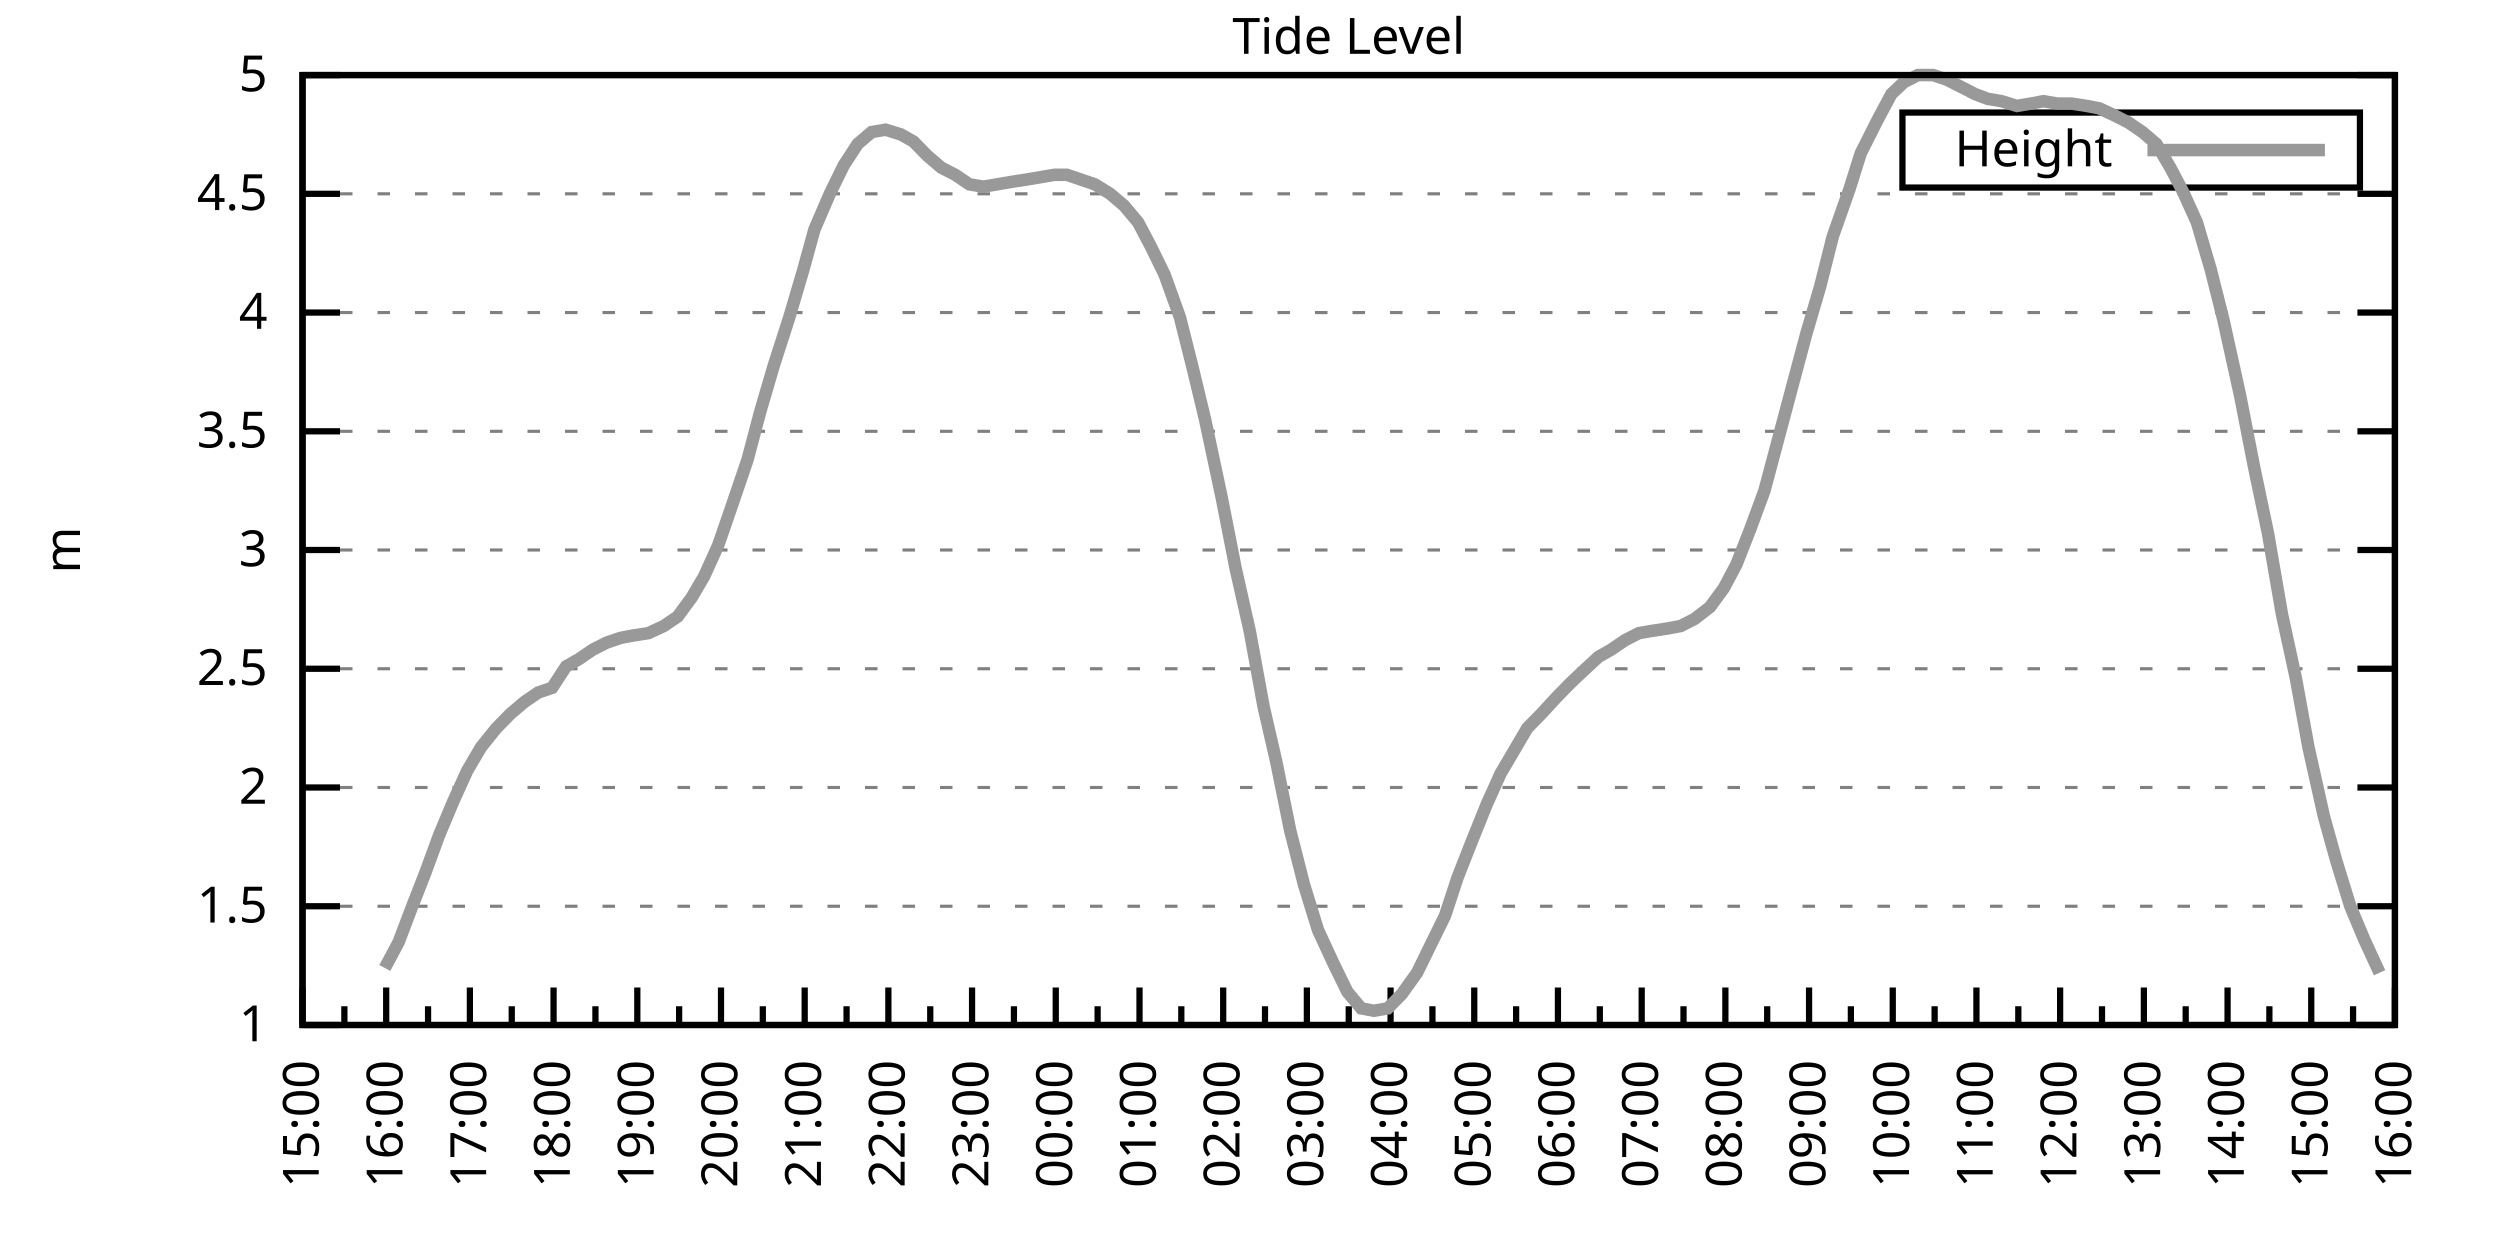
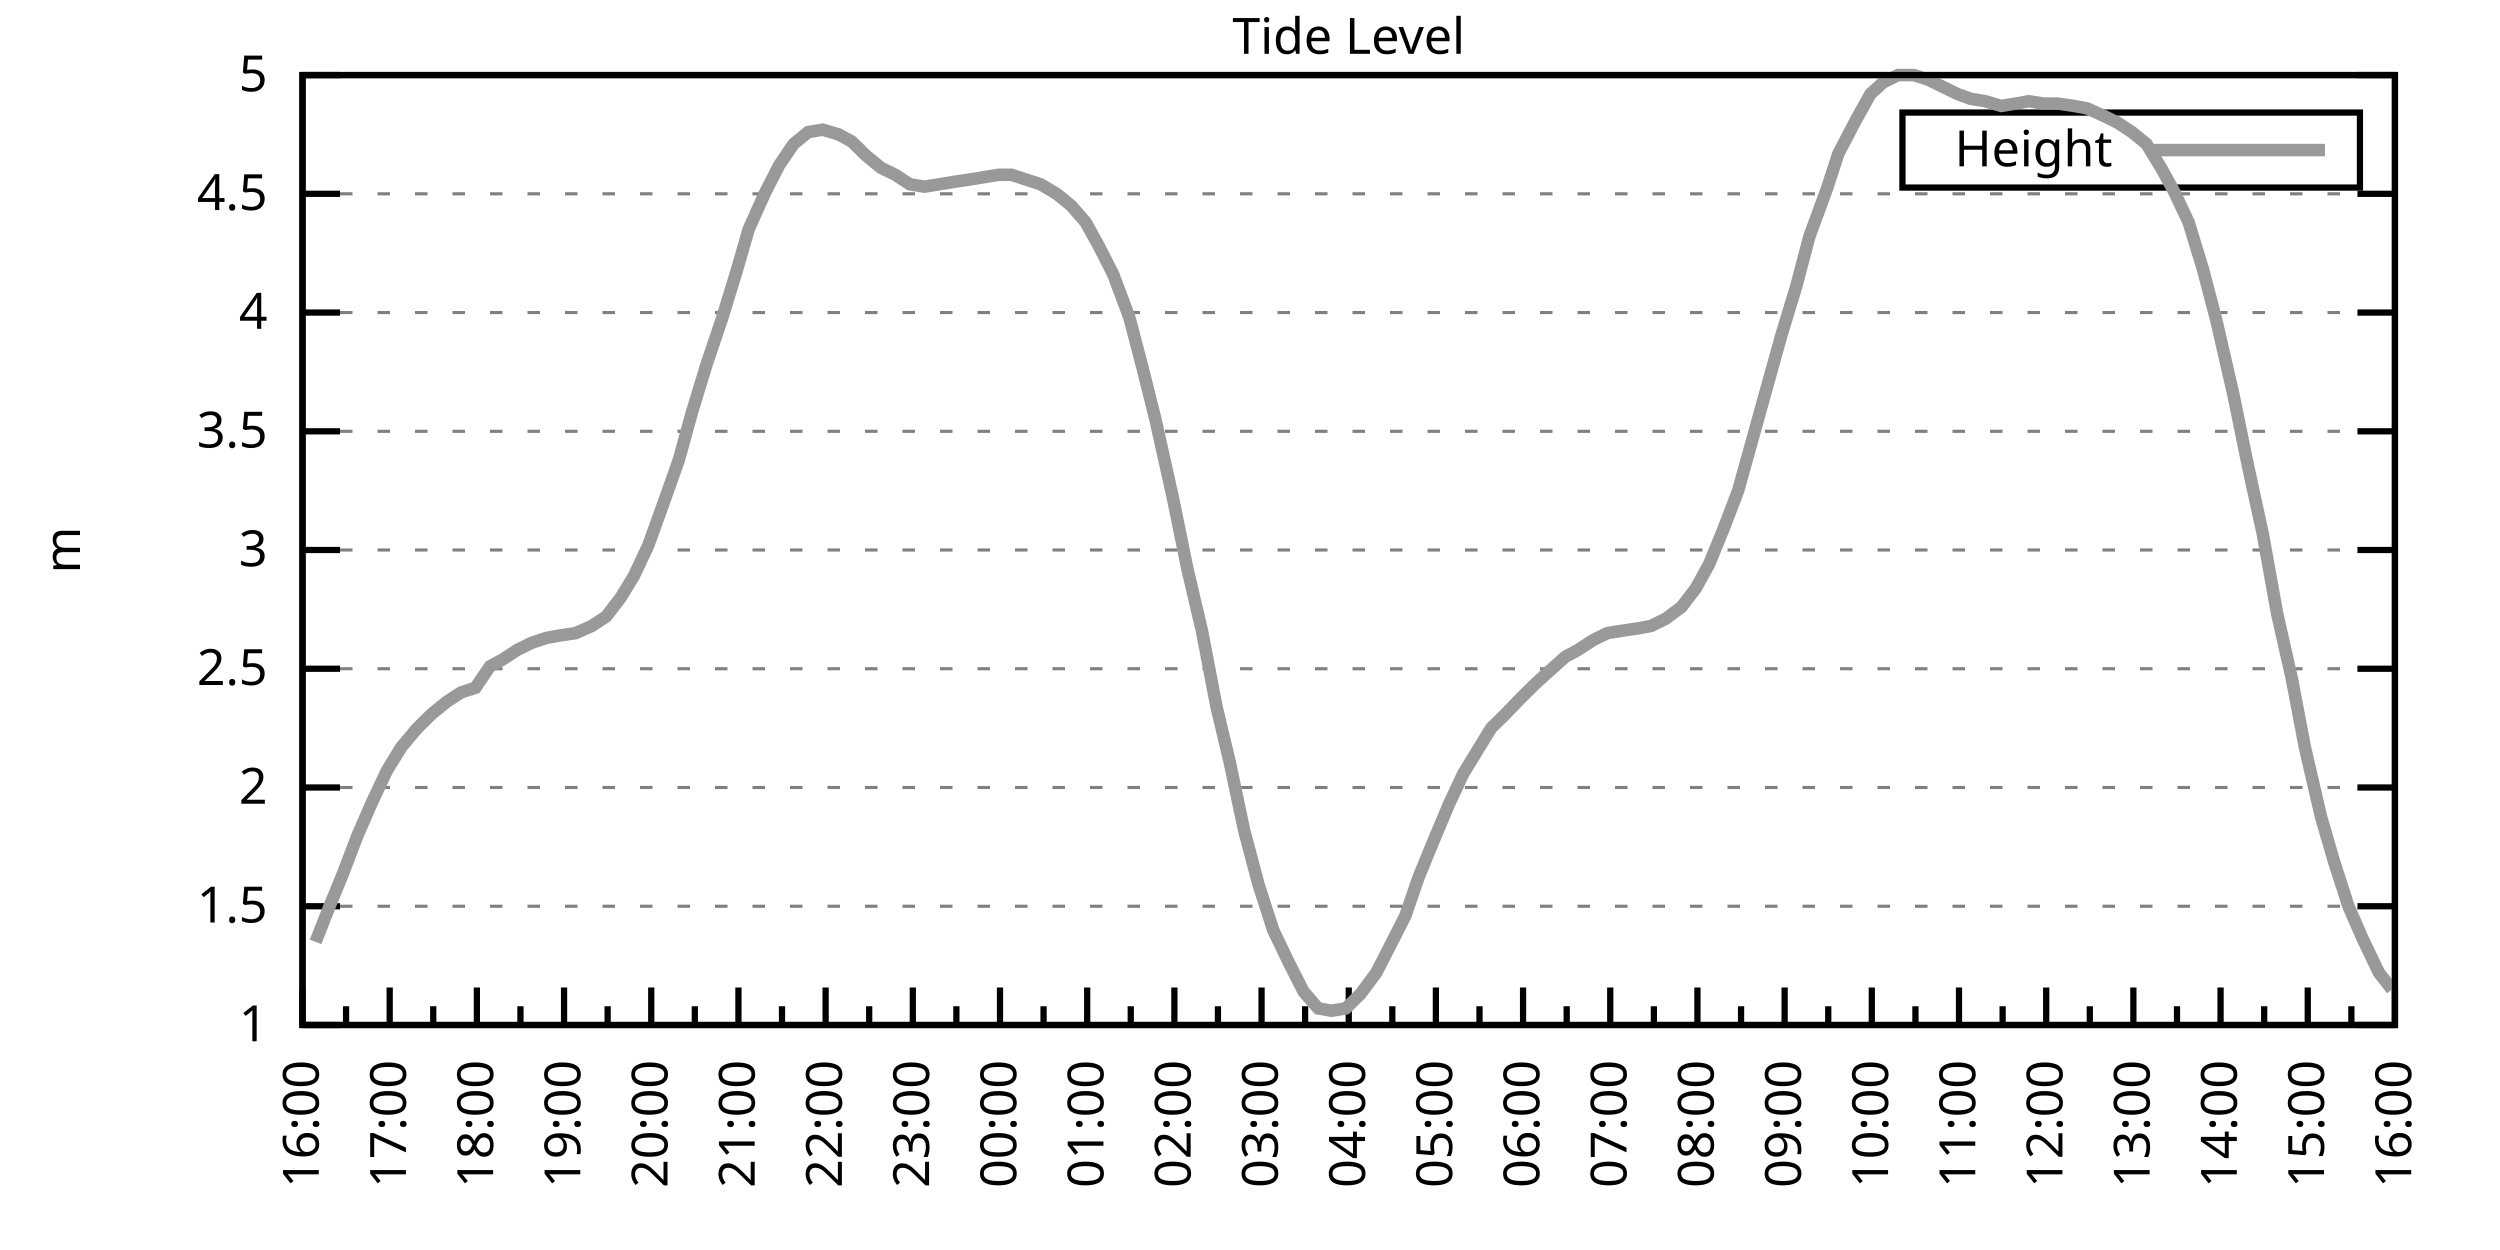
<svg xmlns="http://www.w3.org/2000/svg" xmlns:xlink="http://www.w3.org/1999/xlink" width="400" height="200" viewBox="0 0 400 200">
  <g id="gnuplot_canvas">
    <rect x="0" y="0" width="400" height="200" fill="none" />
    <defs>
      <circle id="gpDot" r="0.5" stroke-width="0.5" stroke="currentColor" />
      <path id="gpPt0" stroke-width="0.333" stroke="currentColor" d="M-1,0 h2 M0,-1 v2" />
      <path id="gpPt1" stroke-width="0.333" stroke="currentColor" d="M-1,-1 L1,1 M1,-1 L-1,1" />
      <path id="gpPt2" stroke-width="0.333" stroke="currentColor" d="M-1,0 L1,0 M0,-1 L0,1 M-1,-1 L1,1 M-1,1 L1,-1" />
      <rect id="gpPt3" stroke-width="0.333" stroke="currentColor" x="-1" y="-1" width="2" height="2" />
      <rect id="gpPt4" stroke-width="0.333" stroke="currentColor" fill="currentColor" x="-1" y="-1" width="2" height="2" />
      <circle id="gpPt5" stroke-width="0.333" stroke="currentColor" cx="0" cy="0" r="1" />
      <use xlink:href="#gpPt5" id="gpPt6" fill="currentColor" stroke="none" />
      <path id="gpPt7" stroke-width="0.333" stroke="currentColor" d="M0,-1.33 L-1.33,0.67 L1.33,0.67 z" />
      <use xlink:href="#gpPt7" id="gpPt8" fill="currentColor" stroke="none" />
      <use xlink:href="#gpPt7" id="gpPt9" stroke="currentColor" transform="rotate(180)" />
      <use xlink:href="#gpPt9" id="gpPt10" fill="currentColor" stroke="none" />
      <use xlink:href="#gpPt3" id="gpPt11" stroke="currentColor" transform="rotate(45)" />
      <use xlink:href="#gpPt11" id="gpPt12" fill="currentColor" stroke="none" />
      <path id="gpPt13" stroke-width="0.333" stroke="currentColor" d="M0,1.330 L1.265,0.411 L0.782,-1.067 L-0.782,-1.076 L-1.265,0.411 z" />
      <use xlink:href="#gpPt13" id="gpPt14" fill="currentColor" stroke="none" />
      <filter id="textbox" filterUnits="objectBoundingBox" x="0" y="0" height="1" width="1">
        <feFlood flood-color="white" flood-opacity="1" result="bgnd" />
        <feComposite in="SourceGraphic" in2="bgnd" operator="atop" />
      </filter>
      <filter id="greybox" filterUnits="objectBoundingBox" x="0" y="0" height="1" width="1">
        <feFlood flood-color="lightgrey" flood-opacity="1" result="grey" />
        <feComposite in="SourceGraphic" in2="grey" operator="atop" />
      </filter>
    </defs>
    <g fill="none" color="white" stroke="currentColor" stroke-width="1.00" stroke-linecap="butt" stroke-linejoin="miter">
</g>
    <g fill="none" color="black" stroke="currentColor" stroke-width="1.00" stroke-linecap="butt" stroke-linejoin="miter">
      <g stroke="none" shape-rendering="crispEdges">
        <polygon fill="rgb(255, 255, 255)" points="48.40,164.00 383.18,164.00 383.18,12.02 48.40,12.02 " />
      </g>
    </g>
    <g fill="none" color="black" stroke="currentColor" stroke-width="1.00" stroke-linecap="butt" stroke-linejoin="miter">
</g>
    <g fill="none" color="black" stroke="black" stroke-width="0.50" stroke-linecap="butt" stroke-linejoin="miter">
</g>
    <g fill="none" color="gray" stroke="currentColor" stroke-width="0.50" stroke-linecap="butt" stroke-linejoin="miter">
      <path stroke="gray" stroke-dasharray="2,4" class="gridline" d="M48.40,164.00 L383.19,164.00  " />
    </g>
    <g fill="none" color="gray" stroke="gray" stroke-width="1.00" stroke-linecap="butt" stroke-linejoin="miter">
</g>
    <g fill="none" color="black" stroke="currentColor" stroke-width="1.00" stroke-linecap="butt" stroke-linejoin="miter">
      <path stroke="black" d="M48.40,164.00 L54.40,164.00 M383.19,164.00 L377.19,164.00  " />
      <g transform="translate(42.80,166.60)" stroke="none" fill="black" font-family="Sans" font-size="8.00" text-anchor="end">
        <text>
          <tspan font-family="Sans"> 1</tspan>
        </text>
      </g>
    </g>
    <g fill="none" color="black" stroke="currentColor" stroke-width="1.00" stroke-linecap="butt" stroke-linejoin="miter">
</g>
    <g fill="none" color="black" stroke="black" stroke-width="0.50" stroke-linecap="butt" stroke-linejoin="miter">
</g>
    <g fill="none" color="gray" stroke="currentColor" stroke-width="0.50" stroke-linecap="butt" stroke-linejoin="miter">
      <path stroke="gray" stroke-dasharray="2,4" class="gridline" d="M48.40,145.00 L383.19,145.00  " />
    </g>
    <g fill="none" color="gray" stroke="gray" stroke-width="1.00" stroke-linecap="butt" stroke-linejoin="miter">
</g>
    <g fill="none" color="black" stroke="currentColor" stroke-width="1.00" stroke-linecap="butt" stroke-linejoin="miter">
      <path stroke="black" d="M48.40,145.00 L54.40,145.00 M383.19,145.00 L377.19,145.00  " />
      <g transform="translate(42.80,147.60)" stroke="none" fill="black" font-family="Sans" font-size="8.00" text-anchor="end">
        <text>
          <tspan font-family="Sans"> 1.5</tspan>
        </text>
      </g>
    </g>
    <g fill="none" color="black" stroke="currentColor" stroke-width="1.00" stroke-linecap="butt" stroke-linejoin="miter">
</g>
    <g fill="none" color="black" stroke="black" stroke-width="0.50" stroke-linecap="butt" stroke-linejoin="miter">
</g>
    <g fill="none" color="gray" stroke="currentColor" stroke-width="0.50" stroke-linecap="butt" stroke-linejoin="miter">
      <path stroke="gray" stroke-dasharray="2,4" class="gridline" d="M48.40,126.00 L383.19,126.00  " />
    </g>
    <g fill="none" color="gray" stroke="gray" stroke-width="1.00" stroke-linecap="butt" stroke-linejoin="miter">
</g>
    <g fill="none" color="black" stroke="currentColor" stroke-width="1.00" stroke-linecap="butt" stroke-linejoin="miter">
      <path stroke="black" d="M48.40,126.00 L54.40,126.00 M383.19,126.00 L377.19,126.00  " />
      <g transform="translate(42.80,128.60)" stroke="none" fill="black" font-family="Sans" font-size="8.00" text-anchor="end">
        <text>
          <tspan font-family="Sans"> 2</tspan>
        </text>
      </g>
    </g>
    <g fill="none" color="black" stroke="currentColor" stroke-width="1.00" stroke-linecap="butt" stroke-linejoin="miter">
</g>
    <g fill="none" color="black" stroke="black" stroke-width="0.50" stroke-linecap="butt" stroke-linejoin="miter">
</g>
    <g fill="none" color="gray" stroke="currentColor" stroke-width="0.50" stroke-linecap="butt" stroke-linejoin="miter">
      <path stroke="gray" stroke-dasharray="2,4" class="gridline" d="M48.40,107.00 L383.19,107.00  " />
    </g>
    <g fill="none" color="gray" stroke="gray" stroke-width="1.00" stroke-linecap="butt" stroke-linejoin="miter">
</g>
    <g fill="none" color="black" stroke="currentColor" stroke-width="1.00" stroke-linecap="butt" stroke-linejoin="miter">
      <path stroke="black" d="M48.40,107.00 L54.40,107.00 M383.19,107.00 L377.19,107.00  " />
      <g transform="translate(42.80,109.60)" stroke="none" fill="black" font-family="Sans" font-size="8.00" text-anchor="end">
        <text>
          <tspan font-family="Sans"> 2.5</tspan>
        </text>
      </g>
    </g>
    <g fill="none" color="black" stroke="currentColor" stroke-width="1.00" stroke-linecap="butt" stroke-linejoin="miter">
</g>
    <g fill="none" color="black" stroke="black" stroke-width="0.50" stroke-linecap="butt" stroke-linejoin="miter">
</g>
    <g fill="none" color="gray" stroke="currentColor" stroke-width="0.50" stroke-linecap="butt" stroke-linejoin="miter">
      <path stroke="gray" stroke-dasharray="2,4" class="gridline" d="M48.40,88.00 L383.19,88.00  " />
    </g>
    <g fill="none" color="gray" stroke="gray" stroke-width="1.00" stroke-linecap="butt" stroke-linejoin="miter">
</g>
    <g fill="none" color="black" stroke="currentColor" stroke-width="1.00" stroke-linecap="butt" stroke-linejoin="miter">
      <path stroke="black" d="M48.40,88.00 L54.40,88.00 M383.19,88.00 L377.19,88.00  " />
      <g transform="translate(42.80,90.60)" stroke="none" fill="black" font-family="Sans" font-size="8.00" text-anchor="end">
        <text>
          <tspan font-family="Sans"> 3</tspan>
        </text>
      </g>
    </g>
    <g fill="none" color="black" stroke="currentColor" stroke-width="1.00" stroke-linecap="butt" stroke-linejoin="miter">
</g>
    <g fill="none" color="black" stroke="black" stroke-width="0.50" stroke-linecap="butt" stroke-linejoin="miter">
</g>
    <g fill="none" color="gray" stroke="currentColor" stroke-width="0.50" stroke-linecap="butt" stroke-linejoin="miter">
      <path stroke="gray" stroke-dasharray="2,4" class="gridline" d="M48.40,69.01 L383.19,69.01  " />
    </g>
    <g fill="none" color="gray" stroke="gray" stroke-width="1.00" stroke-linecap="butt" stroke-linejoin="miter">
</g>
    <g fill="none" color="black" stroke="currentColor" stroke-width="1.00" stroke-linecap="butt" stroke-linejoin="miter">
      <path stroke="black" d="M48.40,69.01 L54.40,69.01 M383.19,69.01 L377.19,69.01  " />
      <g transform="translate(42.80,71.61)" stroke="none" fill="black" font-family="Sans" font-size="8.00" text-anchor="end">
        <text>
          <tspan font-family="Sans"> 3.5</tspan>
        </text>
      </g>
    </g>
    <g fill="none" color="black" stroke="currentColor" stroke-width="1.00" stroke-linecap="butt" stroke-linejoin="miter">
</g>
    <g fill="none" color="black" stroke="black" stroke-width="0.50" stroke-linecap="butt" stroke-linejoin="miter">
</g>
    <g fill="none" color="gray" stroke="currentColor" stroke-width="0.50" stroke-linecap="butt" stroke-linejoin="miter">
      <path stroke="gray" stroke-dasharray="2,4" class="gridline" d="M48.40,50.01 L383.19,50.01  " />
    </g>
    <g fill="none" color="gray" stroke="gray" stroke-width="1.00" stroke-linecap="butt" stroke-linejoin="miter">
</g>
    <g fill="none" color="black" stroke="currentColor" stroke-width="1.00" stroke-linecap="butt" stroke-linejoin="miter">
      <path stroke="black" d="M48.40,50.01 L54.40,50.01 M383.19,50.01 L377.19,50.01  " />
      <g transform="translate(42.80,52.61)" stroke="none" fill="black" font-family="Sans" font-size="8.00" text-anchor="end">
        <text>
          <tspan font-family="Sans"> 4</tspan>
        </text>
      </g>
    </g>
    <g fill="none" color="black" stroke="currentColor" stroke-width="1.00" stroke-linecap="butt" stroke-linejoin="miter">
</g>
    <g fill="none" color="black" stroke="black" stroke-width="0.50" stroke-linecap="butt" stroke-linejoin="miter">
</g>
    <g fill="none" color="gray" stroke="currentColor" stroke-width="0.50" stroke-linecap="butt" stroke-linejoin="miter">
      <path stroke="gray" stroke-dasharray="2,4" class="gridline" d="M48.40,31.01 L383.19,31.01  " />
    </g>
    <g fill="none" color="gray" stroke="gray" stroke-width="1.00" stroke-linecap="butt" stroke-linejoin="miter">
</g>
    <g fill="none" color="black" stroke="currentColor" stroke-width="1.00" stroke-linecap="butt" stroke-linejoin="miter">
      <path stroke="black" d="M48.40,31.01 L54.40,31.01 M383.19,31.01 L377.19,31.01  " />
      <g transform="translate(42.80,33.61)" stroke="none" fill="black" font-family="Sans" font-size="8.00" text-anchor="end">
        <text>
          <tspan font-family="Sans"> 4.5</tspan>
        </text>
      </g>
    </g>
    <g fill="none" color="black" stroke="currentColor" stroke-width="1.00" stroke-linecap="butt" stroke-linejoin="miter">
</g>
    <g fill="none" color="black" stroke="black" stroke-width="0.50" stroke-linecap="butt" stroke-linejoin="miter">
</g>
    <g fill="none" color="gray" stroke="currentColor" stroke-width="0.50" stroke-linecap="butt" stroke-linejoin="miter">
      <path stroke="gray" stroke-dasharray="2,4" class="gridline" d="M48.40,12.01 L383.19,12.01  " />
    </g>
    <g fill="none" color="gray" stroke="gray" stroke-width="1.00" stroke-linecap="butt" stroke-linejoin="miter">
</g>
    <g fill="none" color="black" stroke="currentColor" stroke-width="1.00" stroke-linecap="butt" stroke-linejoin="miter">
      <path stroke="black" d="M48.40,12.01 L54.40,12.01 M383.19,12.01 L377.19,12.01  " />
      <g transform="translate(42.80,14.61)" stroke="none" fill="black" font-family="Sans" font-size="8.00" text-anchor="end">
        <text>
          <tspan font-family="Sans"> 5</tspan>
        </text>
      </g>
    </g>
    <g fill="none" color="black" stroke="currentColor" stroke-width="1.00" stroke-linecap="butt" stroke-linejoin="miter">
      <path stroke="black" d="M48.40,164.00 L48.40,158.00  " />
      <g transform="translate(51.00,169.60) rotate(270)" stroke="none" fill="black" font-family="Sans" font-size="8.00" text-anchor="end">
        <text>
+           <tspan font-family="Sans">16:00</tspan>
+         </text>
+       </g>
+     </g>
+     <g fill="none" color="black" stroke="currentColor" stroke-width="1.00" stroke-linecap="butt" stroke-linejoin="miter">
+       <path stroke="black" d="M55.37,164.00 L55.37,161.00 M62.35,164.00 L62.35,158.00  " />
+       <g transform="translate(64.95,169.60) rotate(270)" stroke="none" fill="black" font-family="Sans" font-size="8.00" text-anchor="end">
+         <text>
+           <tspan font-family="Sans">17:00</tspan>
+         </text>
+       </g>
+     </g>
+     <g fill="none" color="black" stroke="currentColor" stroke-width="1.00" stroke-linecap="butt" stroke-linejoin="miter">
+       <path stroke="black" d="M69.32,164.00 L69.32,161.00 M76.30,164.00 L76.30,158.00  " />
+       <g transform="translate(78.90,169.60) rotate(270)" stroke="none" fill="black" font-family="Sans" font-size="8.00" text-anchor="end">
+         <text>
+           <tspan font-family="Sans">18:00</tspan>
+         </text>
+       </g>
+     </g>
+     <g fill="none" color="black" stroke="currentColor" stroke-width="1.00" stroke-linecap="butt" stroke-linejoin="miter">
+       <path stroke="black" d="M83.27,164.00 L83.27,161.00 M90.25,164.00 L90.25,158.00  " />
+       <g transform="translate(92.85,169.60) rotate(270)" stroke="none" fill="black" font-family="Sans" font-size="8.00" text-anchor="end">
+         <text>
+           <tspan font-family="Sans">19:00</tspan>
+         </text>
+       </g>
+     </g>
+     <g fill="none" color="black" stroke="currentColor" stroke-width="1.00" stroke-linecap="butt" stroke-linejoin="miter">
+       <path stroke="black" d="M97.22,164.00 L97.22,161.00 M104.20,164.00 L104.20,158.00  " />
+       <g transform="translate(106.80,169.60) rotate(270)" stroke="none" fill="black" font-family="Sans" font-size="8.00" text-anchor="end">
+         <text>
+           <tspan font-family="Sans">20:00</tspan>
+         </text>
+       </g>
+     </g>
+     <g fill="none" color="black" stroke="currentColor" stroke-width="1.00" stroke-linecap="butt" stroke-linejoin="miter">
+       <path stroke="black" d="M111.17,164.00 L111.17,161.00 M118.15,164.00 L118.15,158.00  " />
+       <g transform="translate(120.75,169.60) rotate(270)" stroke="none" fill="black" font-family="Sans" font-size="8.00" text-anchor="end">
+         <text>
+           <tspan font-family="Sans">21:00</tspan>
+         </text>
+       </g>
+     </g>
+     <g fill="none" color="black" stroke="currentColor" stroke-width="1.00" stroke-linecap="butt" stroke-linejoin="miter">
+       <path stroke="black" d="M125.12,164.00 L125.12,161.00 M132.10,164.00 L132.10,158.00  " />
+       <g transform="translate(134.70,169.60) rotate(270)" stroke="none" fill="black" font-family="Sans" font-size="8.00" text-anchor="end">
+         <text>
+           <tspan font-family="Sans">22:00</tspan>
+         </text>
+       </g>
+     </g>
+     <g fill="none" color="black" stroke="currentColor" stroke-width="1.00" stroke-linecap="butt" stroke-linejoin="miter">
+       <path stroke="black" d="M139.07,164.00 L139.07,161.00 M146.05,164.00 L146.05,158.00  " />
+       <g transform="translate(148.65,169.60) rotate(270)" stroke="none" fill="black" font-family="Sans" font-size="8.00" text-anchor="end">
+         <text>
+           <tspan font-family="Sans">23:00</tspan>
+         </text>
+       </g>
+     </g>
+     <g fill="none" color="black" stroke="currentColor" stroke-width="1.00" stroke-linecap="butt" stroke-linejoin="miter">
+       <path stroke="black" d="M153.02,164.00 L153.02,161.00 M160.00,164.00 L160.00,158.00  " />
+       <g transform="translate(162.60,169.60) rotate(270)" stroke="none" fill="black" font-family="Sans" font-size="8.00" text-anchor="end">
+         <text>
+           <tspan font-family="Sans">00:00</tspan>
+         </text>
+       </g>
+     </g>
+     <g fill="none" color="black" stroke="currentColor" stroke-width="1.00" stroke-linecap="butt" stroke-linejoin="miter">
+       <path stroke="black" d="M166.97,164.00 L166.97,161.00 M173.95,164.00 L173.95,158.00  " />
+       <g transform="translate(176.55,169.60) rotate(270)" stroke="none" fill="black" font-family="Sans" font-size="8.00" text-anchor="end">
+         <text>
+           <tspan font-family="Sans">01:00</tspan>
+         </text>
+       </g>
+     </g>
+     <g fill="none" color="black" stroke="currentColor" stroke-width="1.00" stroke-linecap="butt" stroke-linejoin="miter">
+       <path stroke="black" d="M180.92,164.00 L180.92,161.00 M187.90,164.00 L187.90,158.00  " />
+       <g transform="translate(190.50,169.60) rotate(270)" stroke="none" fill="black" font-family="Sans" font-size="8.00" text-anchor="end">
+         <text>
+           <tspan font-family="Sans">02:00</tspan>
+         </text>
+       </g>
+     </g>
+     <g fill="none" color="black" stroke="currentColor" stroke-width="1.00" stroke-linecap="butt" stroke-linejoin="miter">
+       <path stroke="black" d="M194.87,164.00 L194.87,161.00 M201.85,164.00 L201.85,158.00  " />
+       <g transform="translate(204.45,169.60) rotate(270)" stroke="none" fill="black" font-family="Sans" font-size="8.00" text-anchor="end">
+         <text>
+           <tspan font-family="Sans">03:00</tspan>
+         </text>
+       </g>
+     </g>
+     <g fill="none" color="black" stroke="currentColor" stroke-width="1.00" stroke-linecap="butt" stroke-linejoin="miter">
+       <path stroke="black" d="M208.82,164.00 L208.82,161.00 M215.80,164.00 L215.80,158.00  " />
+       <g transform="translate(218.40,169.60) rotate(270)" stroke="none" fill="black" font-family="Sans" font-size="8.00" text-anchor="end">
+         <text>
+           <tspan font-family="Sans">04:00</tspan>
+         </text>
+       </g>
+     </g>
+     <g fill="none" color="black" stroke="currentColor" stroke-width="1.00" stroke-linecap="butt" stroke-linejoin="miter">
+       <path stroke="black" d="M222.77,164.00 L222.77,161.00 M229.74,164.00 L229.74,158.00  " />
+       <g transform="translate(232.34,169.60) rotate(270)" stroke="none" fill="black" font-family="Sans" font-size="8.00" text-anchor="end">
+         <text>
+           <tspan font-family="Sans">05:00</tspan>
+         </text>
+       </g>
+     </g>
+     <g fill="none" color="black" stroke="currentColor" stroke-width="1.00" stroke-linecap="butt" stroke-linejoin="miter">
+       <path stroke="black" d="M236.72,164.00 L236.72,161.00 M243.69,164.00 L243.69,158.00  " />
+       <g transform="translate(246.29,169.60) rotate(270)" stroke="none" fill="black" font-family="Sans" font-size="8.00" text-anchor="end">
+         <text>
+           <tspan font-family="Sans">06:00</tspan>
+         </text>
+       </g>
+     </g>
+     <g fill="none" color="black" stroke="currentColor" stroke-width="1.00" stroke-linecap="butt" stroke-linejoin="miter">
+       <path stroke="black" d="M250.67,164.00 L250.67,161.00 M257.64,164.00 L257.64,158.00  " />
+       <g transform="translate(260.24,169.60) rotate(270)" stroke="none" fill="black" font-family="Sans" font-size="8.00" text-anchor="end">
+         <text>
+           <tspan font-family="Sans">07:00</tspan>
+         </text>
+       </g>
+     </g>
+     <g fill="none" color="black" stroke="currentColor" stroke-width="1.00" stroke-linecap="butt" stroke-linejoin="miter">
+       <path stroke="black" d="M264.62,164.00 L264.62,161.00 M271.59,164.00 L271.59,158.00  " />
+       <g transform="translate(274.19,169.60) rotate(270)" stroke="none" fill="black" font-family="Sans" font-size="8.00" text-anchor="end">
+         <text>
+           <tspan font-family="Sans">08:00</tspan>
+         </text>
+       </g>
+     </g>
+     <g fill="none" color="black" stroke="currentColor" stroke-width="1.00" stroke-linecap="butt" stroke-linejoin="miter">
+       <path stroke="black" d="M278.57,164.00 L278.57,161.00 M285.54,164.00 L285.54,158.00  " />
+       <g transform="translate(288.14,169.60) rotate(270)" stroke="none" fill="black" font-family="Sans" font-size="8.00" text-anchor="end">
+         <text>
+           <tspan font-family="Sans">09:00</tspan>
+         </text>
+       </g>
+     </g>
+     <g fill="none" color="black" stroke="currentColor" stroke-width="1.00" stroke-linecap="butt" stroke-linejoin="miter">
+       <path stroke="black" d="M292.52,164.00 L292.52,161.00 M299.49,164.00 L299.49,158.00  " />
+       <g transform="translate(302.09,169.60) rotate(270)" stroke="none" fill="black" font-family="Sans" font-size="8.00" text-anchor="end">
+         <text>
+           <tspan font-family="Sans">10:00</tspan>
+         </text>
+       </g>
+     </g>
+     <g fill="none" color="black" stroke="currentColor" stroke-width="1.00" stroke-linecap="butt" stroke-linejoin="miter">
+       <path stroke="black" d="M306.47,164.00 L306.47,161.00 M313.44,164.00 L313.44,158.00  " />
+       <g transform="translate(316.04,169.60) rotate(270)" stroke="none" fill="black" font-family="Sans" font-size="8.00" text-anchor="end">
+         <text>
+           <tspan font-family="Sans">11:00</tspan>
+         </text>
+       </g>
+     </g>
+     <g fill="none" color="black" stroke="currentColor" stroke-width="1.00" stroke-linecap="butt" stroke-linejoin="miter">
+       <path stroke="black" d="M320.42,164.00 L320.42,161.00 M327.39,164.00 L327.39,158.00  " />
+       <g transform="translate(329.99,169.60) rotate(270)" stroke="none" fill="black" font-family="Sans" font-size="8.00" text-anchor="end">
+         <text>
+           <tspan font-family="Sans">12:00</tspan>
+         </text>
+       </g>
+     </g>
+     <g fill="none" color="black" stroke="currentColor" stroke-width="1.00" stroke-linecap="butt" stroke-linejoin="miter">
+       <path stroke="black" d="M334.37,164.00 L334.37,161.00 M341.34,164.00 L341.34,158.00  " />
+       <g transform="translate(343.94,169.60) rotate(270)" stroke="none" fill="black" font-family="Sans" font-size="8.00" text-anchor="end">
+         <text>
+           <tspan font-family="Sans">13:00</tspan>
+         </text>
+       </g>
+     </g>
+     <g fill="none" color="black" stroke="currentColor" stroke-width="1.00" stroke-linecap="butt" stroke-linejoin="miter">
+       <path stroke="black" d="M348.32,164.00 L348.32,161.00 M355.29,164.00 L355.29,158.00  " />
+       <g transform="translate(357.89,169.60) rotate(270)" stroke="none" fill="black" font-family="Sans" font-size="8.00" text-anchor="end">
+         <text>
+           <tspan font-family="Sans">14:00</tspan>
+         </text>
+       </g>
+     </g>
+     <g fill="none" color="black" stroke="currentColor" stroke-width="1.00" stroke-linecap="butt" stroke-linejoin="miter">
+       <path stroke="black" d="M362.27,164.00 L362.27,161.00 M369.24,164.00 L369.24,158.00  " />
+       <g transform="translate(371.84,169.60) rotate(270)" stroke="none" fill="black" font-family="Sans" font-size="8.00" text-anchor="end">
+         <text>
          <tspan font-family="Sans">15:00</tspan>
        </text>
      </g>
    </g>
    <g fill="none" color="black" stroke="currentColor" stroke-width="1.00" stroke-linecap="butt" stroke-linejoin="miter">
-       <path stroke="black" d="M55.10,164.00 L55.10,161.00 M61.79,164.00 L61.79,158.00  " />
-       <g transform="translate(64.39,169.60) rotate(270)" stroke="none" fill="black" font-family="Sans" font-size="8.00" text-anchor="end">
-         <text>
-           <tspan font-family="Sans">16:00</tspan>
-         </text>
-       </g>
-     </g>
-     <g fill="none" color="black" stroke="currentColor" stroke-width="1.00" stroke-linecap="butt" stroke-linejoin="miter">
-       <path stroke="black" d="M68.49,164.00 L68.49,161.00 M75.18,164.00 L75.18,158.00  " />
-       <g transform="translate(77.78,169.60) rotate(270)" stroke="none" fill="black" font-family="Sans" font-size="8.00" text-anchor="end">
-         <text>
-           <tspan font-family="Sans">17:00</tspan>
-         </text>
-       </g>
-     </g>
-     <g fill="none" color="black" stroke="currentColor" stroke-width="1.00" stroke-linecap="butt" stroke-linejoin="miter">
-       <path stroke="black" d="M81.88,164.00 L81.88,161.00 M88.57,164.00 L88.57,158.00  " />
-       <g transform="translate(91.17,169.60) rotate(270)" stroke="none" fill="black" font-family="Sans" font-size="8.00" text-anchor="end">
-         <text>
-           <tspan font-family="Sans">18:00</tspan>
-         </text>
-       </g>
-     </g>
-     <g fill="none" color="black" stroke="currentColor" stroke-width="1.00" stroke-linecap="butt" stroke-linejoin="miter">
-       <path stroke="black" d="M95.27,164.00 L95.27,161.00 M101.97,164.00 L101.97,158.00  " />
-       <g transform="translate(104.57,169.60) rotate(270)" stroke="none" fill="black" font-family="Sans" font-size="8.00" text-anchor="end">
-         <text>
-           <tspan font-family="Sans">19:00</tspan>
-         </text>
-       </g>
-     </g>
-     <g fill="none" color="black" stroke="currentColor" stroke-width="1.00" stroke-linecap="butt" stroke-linejoin="miter">
-       <path stroke="black" d="M108.66,164.00 L108.66,161.00 M115.36,164.00 L115.36,158.00  " />
-       <g transform="translate(117.96,169.60) rotate(270)" stroke="none" fill="black" font-family="Sans" font-size="8.00" text-anchor="end">
-         <text>
-           <tspan font-family="Sans">20:00</tspan>
-         </text>
-       </g>
-     </g>
-     <g fill="none" color="black" stroke="currentColor" stroke-width="1.00" stroke-linecap="butt" stroke-linejoin="miter">
-       <path stroke="black" d="M122.05,164.00 L122.05,161.00 M128.75,164.00 L128.75,158.00  " />
-       <g transform="translate(131.35,169.60) rotate(270)" stroke="none" fill="black" font-family="Sans" font-size="8.00" text-anchor="end">
-         <text>
-           <tspan font-family="Sans">21:00</tspan>
-         </text>
-       </g>
-     </g>
-     <g fill="none" color="black" stroke="currentColor" stroke-width="1.00" stroke-linecap="butt" stroke-linejoin="miter">
-       <path stroke="black" d="M135.45,164.00 L135.45,161.00 M142.14,164.00 L142.14,158.00  " />
-       <g transform="translate(144.74,169.60) rotate(270)" stroke="none" fill="black" font-family="Sans" font-size="8.00" text-anchor="end">
-         <text>
-           <tspan font-family="Sans">22:00</tspan>
-         </text>
-       </g>
-     </g>
-     <g fill="none" color="black" stroke="currentColor" stroke-width="1.00" stroke-linecap="butt" stroke-linejoin="miter">
-       <path stroke="black" d="M148.84,164.00 L148.84,161.00 M155.53,164.00 L155.53,158.00  " />
-       <g transform="translate(158.13,169.60) rotate(270)" stroke="none" fill="black" font-family="Sans" font-size="8.00" text-anchor="end">
-         <text>
-           <tspan font-family="Sans">23:00</tspan>
-         </text>
-       </g>
-     </g>
-     <g fill="none" color="black" stroke="currentColor" stroke-width="1.00" stroke-linecap="butt" stroke-linejoin="miter">
-       <path stroke="black" d="M162.23,164.00 L162.23,161.00 M168.92,164.00 L168.92,158.00  " />
-       <g transform="translate(171.52,169.60) rotate(270)" stroke="none" fill="black" font-family="Sans" font-size="8.00" text-anchor="end">
-         <text>
-           <tspan font-family="Sans">00:00</tspan>
-         </text>
-       </g>
-     </g>
-     <g fill="none" color="black" stroke="currentColor" stroke-width="1.00" stroke-linecap="butt" stroke-linejoin="miter">
-       <path stroke="black" d="M175.62,164.00 L175.62,161.00 M182.32,164.00 L182.32,158.00  " />
-       <g transform="translate(184.92,169.60) rotate(270)" stroke="none" fill="black" font-family="Sans" font-size="8.00" text-anchor="end">
-         <text>
-           <tspan font-family="Sans">01:00</tspan>
-         </text>
-       </g>
-     </g>
-     <g fill="none" color="black" stroke="currentColor" stroke-width="1.00" stroke-linecap="butt" stroke-linejoin="miter">
-       <path stroke="black" d="M189.01,164.00 L189.01,161.00 M195.71,164.00 L195.71,158.00  " />
-       <g transform="translate(198.31,169.60) rotate(270)" stroke="none" fill="black" font-family="Sans" font-size="8.00" text-anchor="end">
-         <text>
-           <tspan font-family="Sans">02:00</tspan>
-         </text>
-       </g>
-     </g>
-     <g fill="none" color="black" stroke="currentColor" stroke-width="1.00" stroke-linecap="butt" stroke-linejoin="miter">
-       <path stroke="black" d="M202.40,164.00 L202.40,161.00 M209.10,164.00 L209.10,158.00  " />
-       <g transform="translate(211.70,169.60) rotate(270)" stroke="none" fill="black" font-family="Sans" font-size="8.00" text-anchor="end">
-         <text>
-           <tspan font-family="Sans">03:00</tspan>
-         </text>
-       </g>
-     </g>
-     <g fill="none" color="black" stroke="currentColor" stroke-width="1.00" stroke-linecap="butt" stroke-linejoin="miter">
-       <path stroke="black" d="M215.80,164.00 L215.80,161.00 M222.49,164.00 L222.49,158.00  " />
-       <g transform="translate(225.09,169.60) rotate(270)" stroke="none" fill="black" font-family="Sans" font-size="8.00" text-anchor="end">
-         <text>
-           <tspan font-family="Sans">04:00</tspan>
-         </text>
-       </g>
-     </g>
-     <g fill="none" color="black" stroke="currentColor" stroke-width="1.00" stroke-linecap="butt" stroke-linejoin="miter">
-       <path stroke="black" d="M229.19,164.00 L229.19,161.00 M235.88,164.00 L235.88,158.00  " />
-       <g transform="translate(238.48,169.60) rotate(270)" stroke="none" fill="black" font-family="Sans" font-size="8.00" text-anchor="end">
-         <text>
-           <tspan font-family="Sans">05:00</tspan>
-         </text>
-       </g>
-     </g>
-     <g fill="none" color="black" stroke="currentColor" stroke-width="1.00" stroke-linecap="butt" stroke-linejoin="miter">
-       <path stroke="black" d="M242.58,164.00 L242.58,161.00 M249.27,164.00 L249.27,158.00  " />
-       <g transform="translate(251.87,169.60) rotate(270)" stroke="none" fill="black" font-family="Sans" font-size="8.00" text-anchor="end">
-         <text>
-           <tspan font-family="Sans">06:00</tspan>
-         </text>
-       </g>
-     </g>
-     <g fill="none" color="black" stroke="currentColor" stroke-width="1.00" stroke-linecap="butt" stroke-linejoin="miter">
-       <path stroke="black" d="M255.97,164.00 L255.97,161.00 M262.67,164.00 L262.67,158.00  " />
-       <g transform="translate(265.27,169.60) rotate(270)" stroke="none" fill="black" font-family="Sans" font-size="8.00" text-anchor="end">
-         <text>
-           <tspan font-family="Sans">07:00</tspan>
-         </text>
-       </g>
-     </g>
-     <g fill="none" color="black" stroke="currentColor" stroke-width="1.00" stroke-linecap="butt" stroke-linejoin="miter">
-       <path stroke="black" d="M269.36,164.00 L269.36,161.00 M276.06,164.00 L276.06,158.00  " />
-       <g transform="translate(278.66,169.60) rotate(270)" stroke="none" fill="black" font-family="Sans" font-size="8.00" text-anchor="end">
-         <text>
-           <tspan font-family="Sans">08:00</tspan>
-         </text>
-       </g>
-     </g>
-     <g fill="none" color="black" stroke="currentColor" stroke-width="1.00" stroke-linecap="butt" stroke-linejoin="miter">
-       <path stroke="black" d="M282.75,164.00 L282.75,161.00 M289.45,164.00 L289.45,158.00  " />
-       <g transform="translate(292.05,169.60) rotate(270)" stroke="none" fill="black" font-family="Sans" font-size="8.00" text-anchor="end">
-         <text>
-           <tspan font-family="Sans">09:00</tspan>
-         </text>
-       </g>
-     </g>
-     <g fill="none" color="black" stroke="currentColor" stroke-width="1.00" stroke-linecap="butt" stroke-linejoin="miter">
-       <path stroke="black" d="M296.14,164.00 L296.14,161.00 M302.84,164.00 L302.84,158.00  " />
-       <g transform="translate(305.44,169.60) rotate(270)" stroke="none" fill="black" font-family="Sans" font-size="8.00" text-anchor="end">
-         <text>
-           <tspan font-family="Sans">10:00</tspan>
-         </text>
-       </g>
-     </g>
-     <g fill="none" color="black" stroke="currentColor" stroke-width="1.00" stroke-linecap="butt" stroke-linejoin="miter">
-       <path stroke="black" d="M309.54,164.00 L309.54,161.00 M316.23,164.00 L316.23,158.00  " />
-       <g transform="translate(318.83,169.60) rotate(270)" stroke="none" fill="black" font-family="Sans" font-size="8.00" text-anchor="end">
-         <text>
-           <tspan font-family="Sans">11:00</tspan>
-         </text>
-       </g>
-     </g>
-     <g fill="none" color="black" stroke="currentColor" stroke-width="1.00" stroke-linecap="butt" stroke-linejoin="miter">
-       <path stroke="black" d="M322.93,164.00 L322.93,161.00 M329.62,164.00 L329.62,158.00  " />
-       <g transform="translate(332.22,169.60) rotate(270)" stroke="none" fill="black" font-family="Sans" font-size="8.00" text-anchor="end">
-         <text>
-           <tspan font-family="Sans">12:00</tspan>
-         </text>
-       </g>
-     </g>
-     <g fill="none" color="black" stroke="currentColor" stroke-width="1.00" stroke-linecap="butt" stroke-linejoin="miter">
-       <path stroke="black" d="M336.32,164.00 L336.32,161.00 M343.02,164.00 L343.02,158.00  " />
-       <g transform="translate(345.62,169.60) rotate(270)" stroke="none" fill="black" font-family="Sans" font-size="8.00" text-anchor="end">
-         <text>
-           <tspan font-family="Sans">13:00</tspan>
-         </text>
-       </g>
-     </g>
-     <g fill="none" color="black" stroke="currentColor" stroke-width="1.00" stroke-linecap="butt" stroke-linejoin="miter">
-       <path stroke="black" d="M349.71,164.00 L349.71,161.00 M356.41,164.00 L356.41,158.00  " />
-       <g transform="translate(359.01,169.60) rotate(270)" stroke="none" fill="black" font-family="Sans" font-size="8.00" text-anchor="end">
-         <text>
-           <tspan font-family="Sans">14:00</tspan>
-         </text>
-       </g>
-     </g>
-     <g fill="none" color="black" stroke="currentColor" stroke-width="1.00" stroke-linecap="butt" stroke-linejoin="miter">
-       <path stroke="black" d="M363.10,164.00 L363.10,161.00 M369.80,164.00 L369.80,158.00  " />
-       <g transform="translate(372.40,169.60) rotate(270)" stroke="none" fill="black" font-family="Sans" font-size="8.00" text-anchor="end">
-         <text>
-           <tspan font-family="Sans">15:00</tspan>
-         </text>
-       </g>
-     </g>
-     <g fill="none" color="black" stroke="currentColor" stroke-width="1.00" stroke-linecap="butt" stroke-linejoin="miter">
-       <path stroke="black" d="M376.49,164.00 L376.49,161.00 M383.19,164.00 L383.19,158.00  " />
+       <path stroke="black" d="M376.22,164.00 L376.22,161.00 M383.19,164.00 L383.19,158.00  " />
      <g transform="translate(385.79,169.60) rotate(270)" stroke="none" fill="black" font-family="Sans" font-size="8.00" text-anchor="end">
        <text>
          <tspan font-family="Sans">16:00</tspan>
        </text>
      </g>
    </g>
    <g fill="none" color="black" stroke="currentColor" stroke-width="1.00" stroke-linecap="butt" stroke-linejoin="miter">
</g>
    <g fill="none" color="black" stroke="currentColor" stroke-width="1.00" stroke-linecap="butt" stroke-linejoin="miter">
      <path stroke="black" d="M48.40,12.01 L48.40,164.00 L383.19,164.00 L383.19,12.01 L48.40,12.01 Z  " />
    </g>
    <g fill="none" color="black" stroke="currentColor" stroke-width="1.00" stroke-linecap="butt" stroke-linejoin="miter">
      <g transform="translate(12.80,88.01) rotate(270)" stroke="none" fill="black" font-family="Sans" font-size="8.00" text-anchor="middle">
        <text>
          <tspan font-family="Sans">m</tspan>
        </text>
      </g>
    </g>
    <g fill="none" color="black" stroke="currentColor" stroke-width="1.00" stroke-linecap="butt" stroke-linejoin="miter">
</g>
    <g fill="none" color="black" stroke="currentColor" stroke-width="1.00" stroke-linecap="butt" stroke-linejoin="miter">
      <path stroke="black" d="M304.39,30.01 L304.39,18.01 L377.59,18.01 L377.59,30.01 L304.39,30.01 Z  " />
    </g>
    <g id="Tide_level_plot_1">
      <g fill="none" color="white" stroke="black" stroke-width="2.00" stroke-linecap="butt" stroke-linejoin="miter">
</g>
      <g fill="none" color="black" stroke="currentColor" stroke-width="2.00" stroke-linecap="butt" stroke-linejoin="miter">
        <g transform="translate(337.99,26.61)" stroke="none" fill="black" font-family="Sans" font-size="8.00" text-anchor="end">
          <text>
            <tspan font-family="Sans">Height</tspan>
          </text>
        </g>
      </g>
      <g fill="none" color="black" stroke="currentColor" stroke-width="2.00" stroke-linecap="butt" stroke-linejoin="miter">
-         <path stroke="rgb(153, 153, 153)" d="M343.59,24.01 L371.99,24.01 M61.57,154.88 L63.80,150.70 L65.81,145.38 L68.04,139.68 L70.27,133.60 L72.50,128.28   L74.74,123.34 L76.97,119.54 L79.42,116.50 L81.66,114.22 L83.89,112.32 L86.12,110.80 L88.35,110.04 L90.58,106.62   L92.59,105.48 L94.82,103.96 L97.06,102.82 L99.29,102.06 L101.30,101.68 L103.75,101.30 L106.21,100.16 L108.44,98.64   L110.67,95.60 L112.68,92.18 L114.91,87.25 L117.14,80.79 L119.60,73.57 L121.61,65.97 L123.84,58.37 L126.29,50.77   L128.53,43.17 L130.31,36.71 L132.77,31.01 L135.00,26.45 L137.23,23.03 L139.46,21.13 L141.69,20.75 L144.15,21.51   L146.16,22.65 L148.39,24.93 L150.62,26.83 L152.85,27.97 L155.09,29.49 L157.32,29.87 L159.55,29.49 L161.78,29.11   L164.24,28.73 L166.47,28.35 L168.70,27.97 L170.71,27.97 L172.94,28.73 L175.17,29.49 L177.63,31.01 L179.86,32.91   L182.09,35.57 L184.10,39.37 L186.33,43.93 L188.79,50.77 L190.80,58.75 L192.81,67.11 L195.48,79.65 L197.72,91.04   L199.95,100.92 L202.18,113.08 L204.19,121.82 L206.42,132.84 L208.65,141.58 L210.88,148.80 L213.34,154.12 L215.57,158.68   L217.80,161.34 L219.81,161.72 L222.04,161.34 L224.28,159.06 L226.73,155.64 L228.96,151.08 L231.20,146.52 L233.20,140.44   L235.44,134.74 L237.89,128.66 L240.12,123.72 L242.36,119.92 L244.36,116.50 L246.60,114.22 L249.05,111.56 L251.28,109.28   L253.29,107.38 L255.75,105.10 L257.76,103.96 L259.99,102.44 L262.22,101.30 L264.45,100.92 L266.91,100.54 L268.92,100.16   L271.15,99.02 L273.60,97.12 L275.83,94.08 L277.84,90.28 L280.07,84.59 L282.31,78.51 L284.54,70.15 L286.77,61.79   L289.00,53.43 L291.23,45.83 L293.24,37.85 L295.92,30.25 L297.71,24.55 L300.39,19.23 L302.62,15.05 L304.63,13.15   L306.86,12.01 L309.31,12.01 L311.54,12.77 L313.78,13.91 L316.01,15.05 L318.02,15.81 L320.25,16.19 L322.70,16.95   L324.94,16.57 L326.95,16.19 L329.18,16.57 L331.41,16.57 L333.86,16.95 L335.87,17.33 L338.33,18.47 L340.56,19.61   L342.79,21.13 L345.02,23.03 L347.26,26.83 L349.26,30.63 L351.50,35.57 L353.73,43.17 L355.74,51.15 L358.42,63.31   L360.65,74.71 L362.88,85.35 L365.11,98.26 L367.34,108.52 L369.35,119.54 L371.81,130.56 L373.82,137.78 L376.05,145.00   L378.28,150.32 L380.73,155.64  " />
+         <path stroke="rgb(153, 153, 153)" d="M343.59,24.01 L371.99,24.01 M50.49,150.70 L52.58,145.38 L54.91,139.68 L57.23,133.60 L59.56,128.28 L61.88,123.34   L64.21,119.54 L66.77,116.50 L69.09,114.22 L71.42,112.32 L73.74,110.80 L76.07,110.04 L78.39,106.62 L80.48,105.48   L82.81,103.96 L85.13,102.82 L87.46,102.06 L89.55,101.68 L92.11,101.30 L94.67,100.16 L96.99,98.64 L99.32,95.60   L101.41,92.18 L103.73,87.25 L106.06,80.79 L108.62,73.57 L110.71,65.97 L113.03,58.37 L115.59,50.77 L117.92,43.17   L119.78,36.71 L122.33,31.01 L124.66,26.45 L126.98,23.03 L129.31,21.13 L131.63,20.75 L134.19,21.51 L136.28,22.65   L138.61,24.93 L140.93,26.83 L143.26,27.97 L145.58,29.49 L147.91,29.87 L150.23,29.49 L152.56,29.11 L155.11,28.73   L157.44,28.35 L159.76,27.97 L161.86,27.97 L164.18,28.73 L166.51,29.49 L169.06,31.01 L171.39,32.91 L173.71,35.57   L175.81,39.37 L178.13,43.93 L180.69,50.77 L182.78,58.75 L184.87,67.11 L187.66,79.65 L189.99,91.04 L192.31,100.92   L194.64,113.08 L196.73,121.82 L199.06,132.84 L201.38,141.58 L203.71,148.80 L206.26,154.12 L208.59,158.68 L210.91,161.34   L213.01,161.72 L215.33,161.34 L217.65,159.06 L220.21,155.64 L222.54,151.08 L224.86,146.52 L226.95,140.44 L229.28,134.74   L231.84,128.66 L234.16,123.72 L236.49,119.92 L238.58,116.50 L240.90,114.22 L243.46,111.56 L245.79,109.28 L247.88,107.38   L250.44,105.10 L252.53,103.96 L254.85,102.44 L257.18,101.30 L259.50,100.92 L262.06,100.54 L264.15,100.16 L266.48,99.02   L269.04,97.12 L271.36,94.08 L273.45,90.28 L275.78,84.59 L278.10,78.51 L280.43,70.15 L282.75,61.79 L285.08,53.43   L287.40,45.83 L289.50,37.85 L292.29,30.25 L294.15,24.55 L296.94,19.23 L299.26,15.05 L301.35,13.15 L303.68,12.01   L306.23,12.01 L308.56,12.77 L310.88,13.91 L313.21,15.05 L315.30,15.81 L317.63,16.19 L320.18,16.95 L322.51,16.57   L324.60,16.19 L326.93,16.57 L329.25,16.57 L331.81,16.95 L333.90,17.33 L336.46,18.47 L338.78,19.61 L341.11,21.13   L343.43,23.03 L345.76,26.83 L347.85,30.63 L350.18,35.57 L352.50,43.17 L354.59,51.15 L357.38,63.31 L359.71,74.71   L362.03,85.35 L364.36,98.26 L366.68,108.52 L368.78,119.54 L371.33,130.56 L373.43,137.78 L375.75,145.00 L378.08,150.32   L380.63,155.64 L382.73,158.30  " />
      </g>
    </g>
    <g fill="none" color="black" stroke="currentColor" stroke-width="2.00" stroke-linecap="butt" stroke-linejoin="miter">
</g>
    <g fill="none" color="black" stroke="black" stroke-width="1.00" stroke-linecap="butt" stroke-linejoin="miter">
</g>
    <g fill="none" color="black" stroke="currentColor" stroke-width="1.00" stroke-linecap="butt" stroke-linejoin="miter">
      <path stroke="black" d="M48.40,12.01 L48.40,164.00 L383.19,164.00 L383.19,12.01 L48.40,12.01 Z  " />
    </g>
    <g fill="none" color="black" stroke="currentColor" stroke-width="1.00" stroke-linecap="butt" stroke-linejoin="miter">
      <g transform="translate(215.79,8.61)" stroke="none" fill="black" font-family="Sans" font-size="8.00" text-anchor="middle">
        <text>
          <tspan font-family="Sans">Tide Level</tspan>
        </text>
      </g>
    </g>
    <g fill="none" color="black" stroke="currentColor" stroke-width="1.00" stroke-linecap="butt" stroke-linejoin="miter">
</g>
  </g>
</svg>
